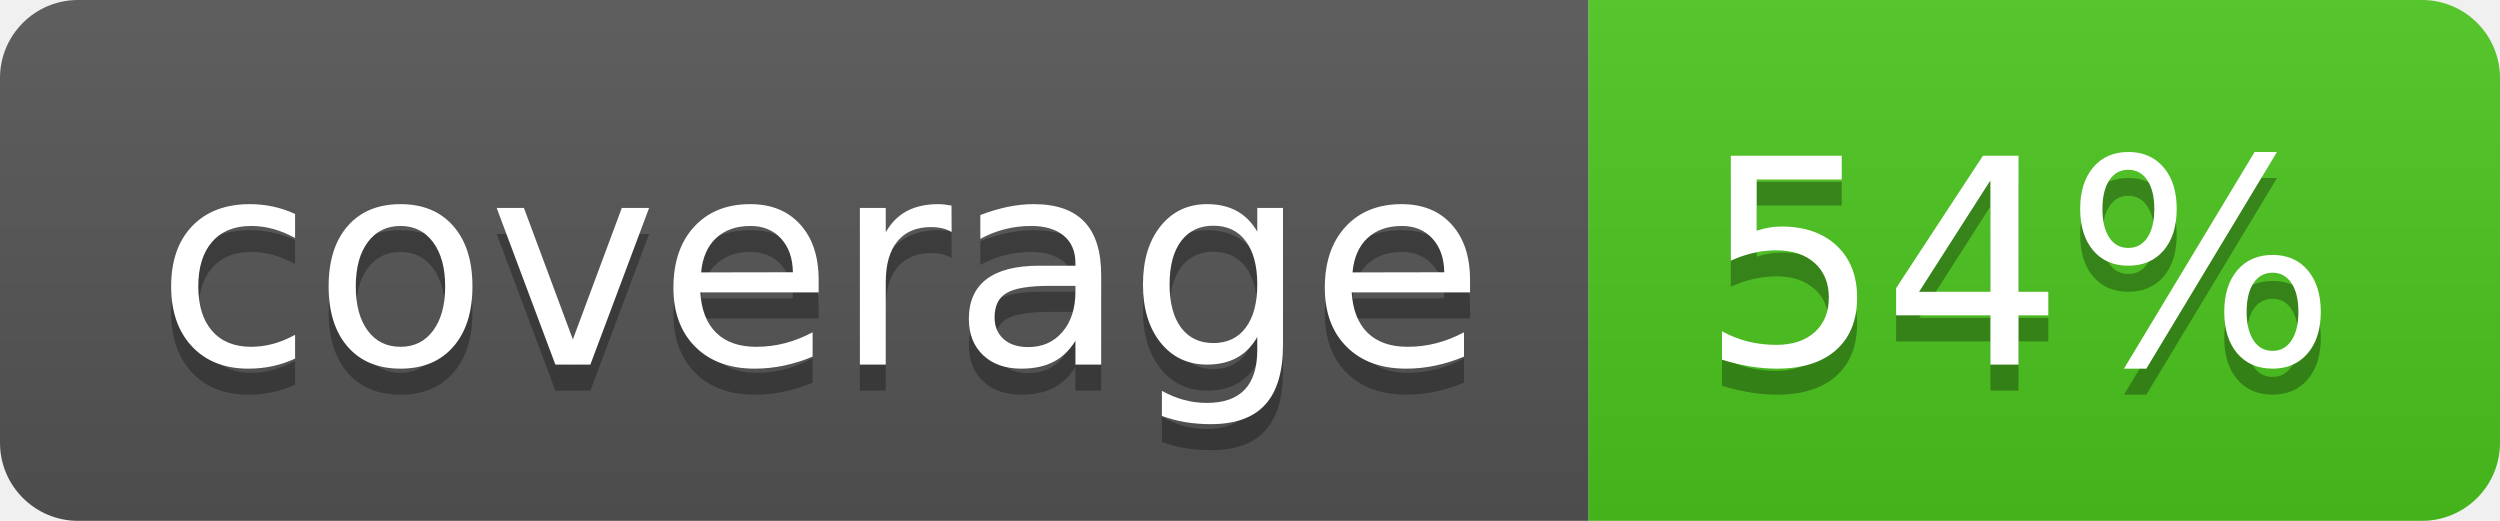
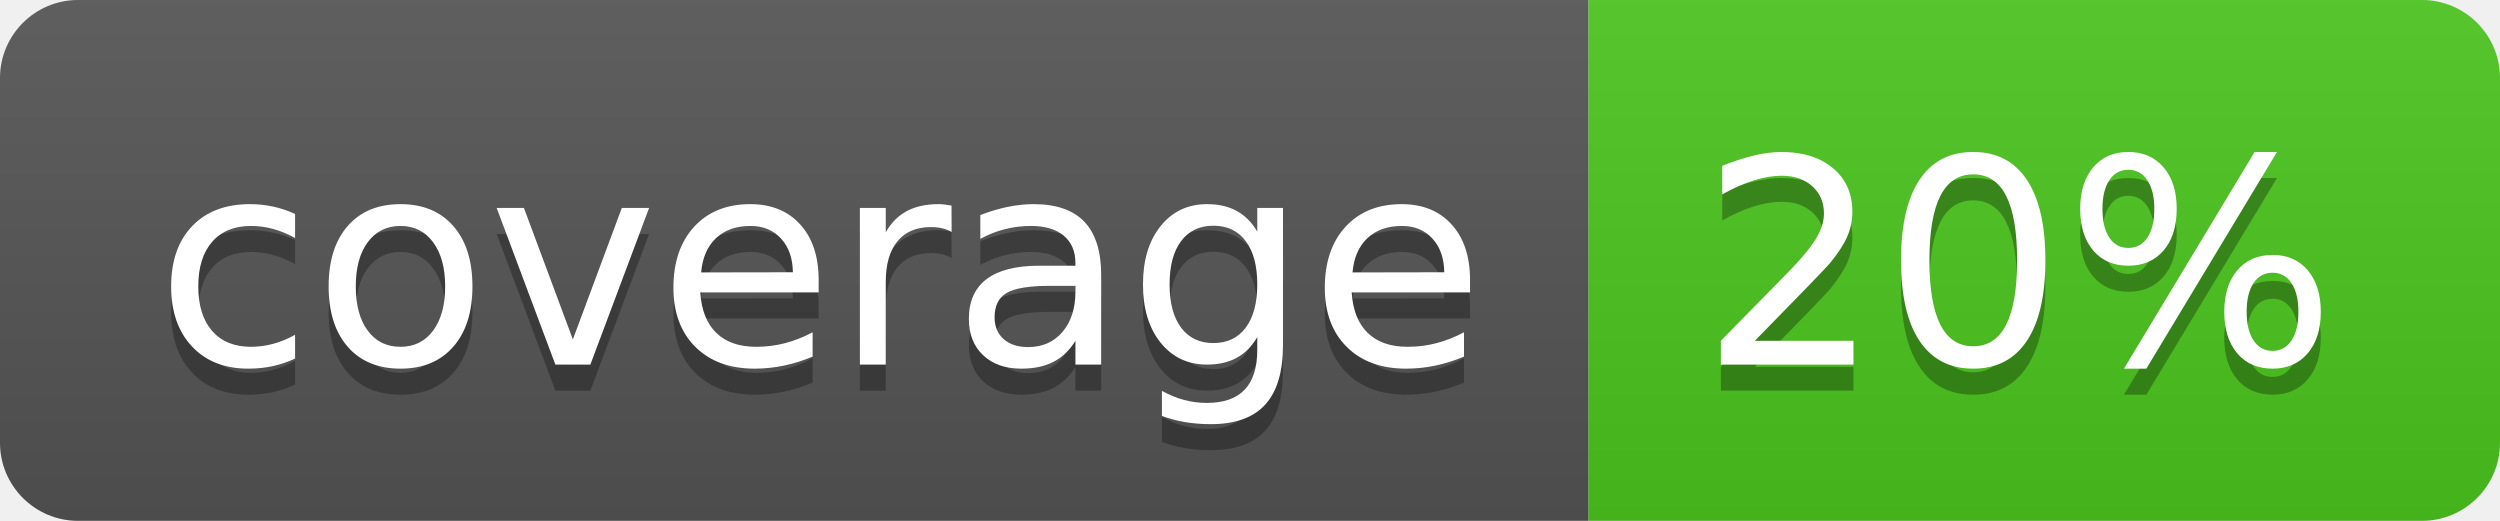
<svg xmlns="http://www.w3.org/2000/svg" width="96" height="20">
  <linearGradient id="b" x2="0" y2="100%">
    <stop offset="0" stop-color="#bbb" stop-opacity=".1" />
    <stop offset="1" stop-opacity=".1" />
  </linearGradient>
  <clipPath id="a">
    <rect width="96" height="20" rx="3" fill="#fff" />
  </clipPath>
  <g clip-path="url(#a)">
    <path fill="#555" d="M0 0h61v20H0z" />
    <path fill="#4CC61E" d="M61 0h35v20H61z" />
    <path fill="url(#b)" d="M0 0h96v20H0z" />
  </g>
  <g fill="#fff" text-anchor="middle" font-family="DejaVu Sans,Verdana,Geneva,sans-serif" font-size="110">
    <text x="315" y="150" fill="#010101" fill-opacity=".3" transform="scale(.1)" textLength="510">coverage</text>
    <text x="315" y="140" transform="scale(.1)" textLength="510">coverage</text>
-     <text x="775" y="150" fill="#010101" fill-opacity=".3" transform="scale(.1)" textLength="250">54%</text>
-     <text x="775" y="140" transform="scale(.1)" textLength="250">54%</text>
+     <text x="775" y="150" fill="#010101" fill-opacity=".3" transform="scale(.1)" textLength="250">20%</text>
+     <text x="775" y="140" transform="scale(.1)" textLength="250">20%</text>
  </g>
</svg>
